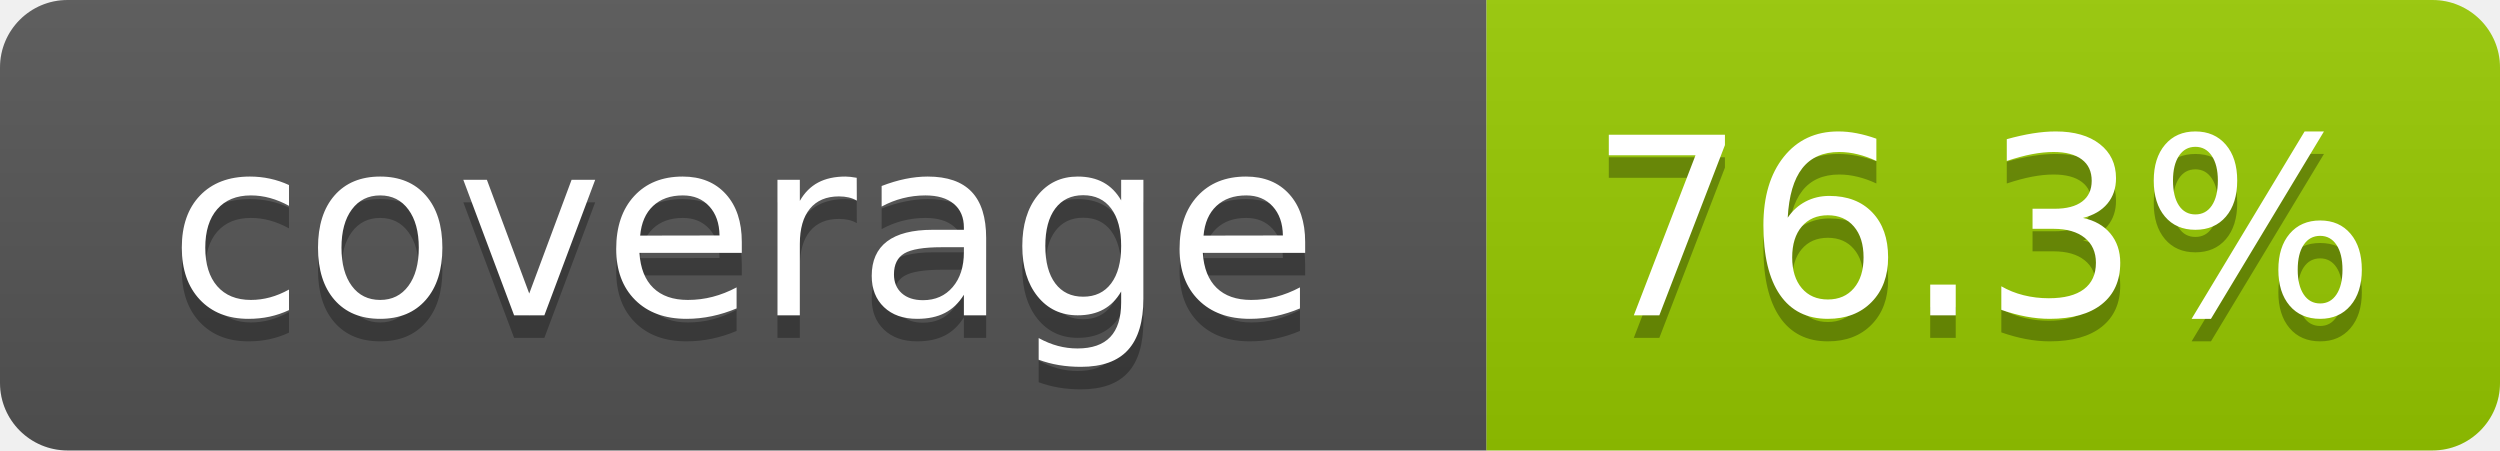
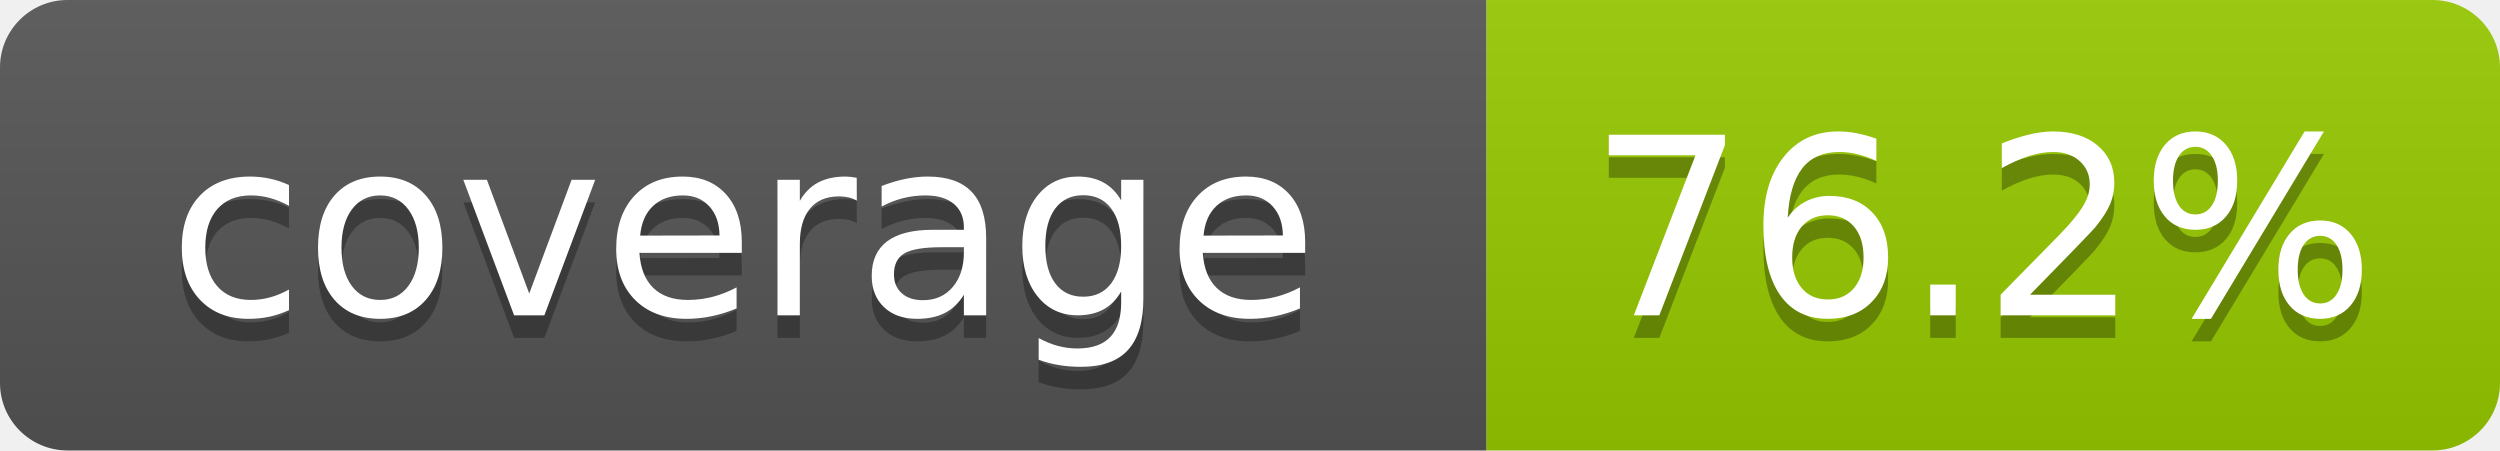
- <svg xmlns="http://www.w3.org/2000/svg" width="111" height="20" role="img" aria-label="coverage: 76.3%">
+ <svg xmlns="http://www.w3.org/2000/svg" width="111" height="20" role="img" aria-label="coverage: 76.2%">
  <linearGradient id="s" x2="0" y2="100%">
    <stop offset="0" stop-color="#bbb" stop-opacity=".1" />
    <stop offset="1" stop-opacity=".1" />
  </linearGradient>
  <clipPath id="r">
    <rect width="111" height="20" rx="3" fill="#fff" />
  </clipPath>
  <g clip-path="url(#r)">
    <rect width="66" height="20" fill="#555" />
    <rect x="66" width="45" height="20" fill="#97ca00" />
    <rect width="111" height="20" fill="url(#s)" />
  </g>
  <g fill="#fff" text-anchor="middle" font-family="Verdana,Geneva,DejaVu Sans,sans-serif" text-rendering="geometricPrecision" font-size="110">
    <text aria-hidden="true" x="330" y="150" fill="#010101" fill-opacity=".3" transform="scale(.1)" textLength="560">coverage</text>
    <text x="330" y="140" transform="scale(.1)" fill="#fff" textLength="560">coverage</text>
-     <text aria-hidden="true" x="880" y="150" fill="#010101" fill-opacity=".3" transform="scale(.1)" textLength="350">76.3%</text>
-     <text x="880" y="140" transform="scale(.1)" fill="#fff" textLength="350">76.3%</text>
+     <text aria-hidden="true" x="880" y="150" fill="#010101" fill-opacity=".3" transform="scale(.1)" textLength="350">76.2%</text>
+     <text x="880" y="140" transform="scale(.1)" fill="#fff" textLength="350">76.2%</text>
  </g>
</svg>
